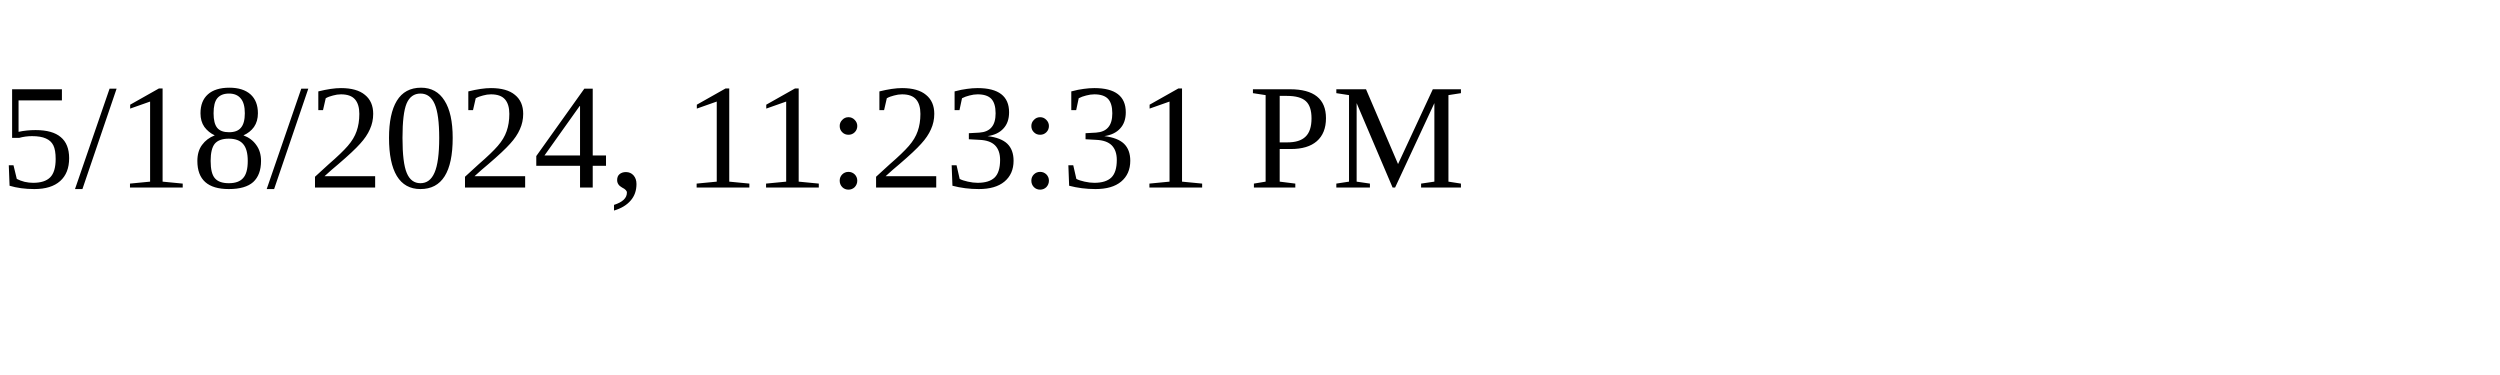
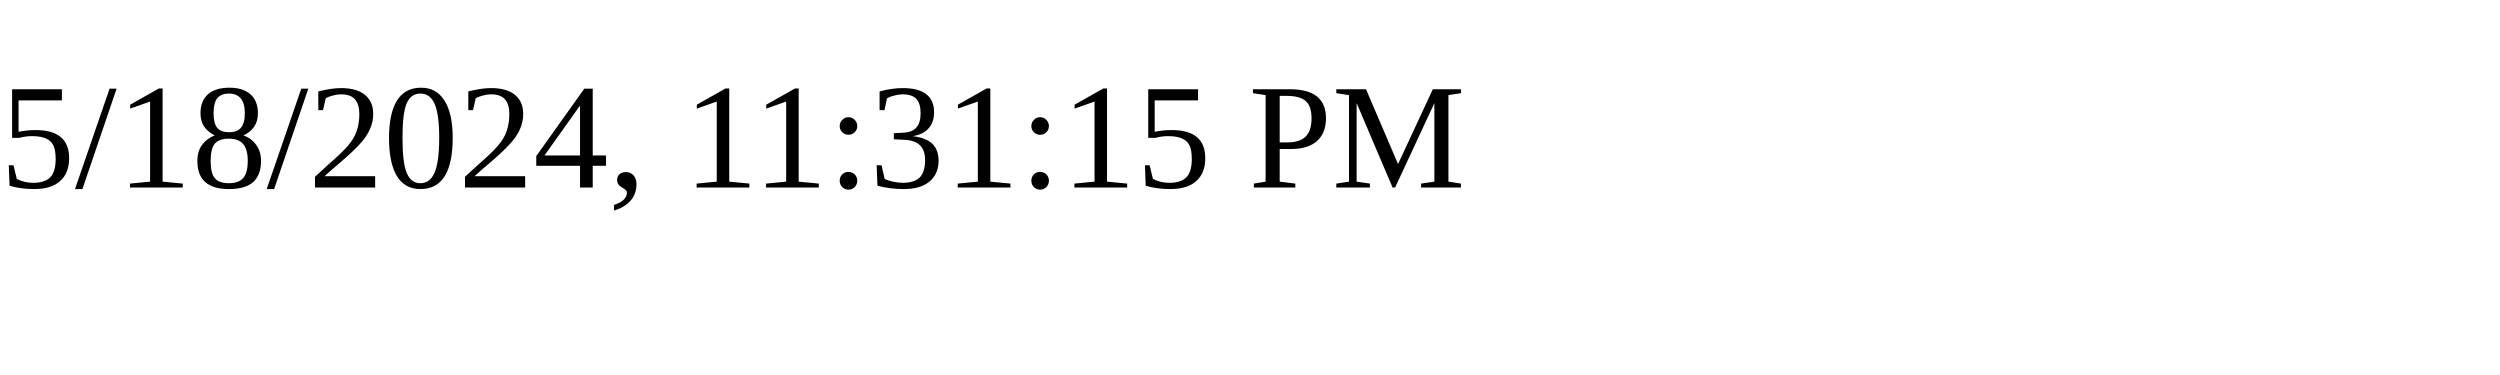
<svg xmlns="http://www.w3.org/2000/svg" height="30" width="200">
-   <text x="0" y="15">5/18/2024, 11:23:31 PM</text>
+   <text x="0" y="15">5/18/2024, 11:31:15 PM</text>
</svg>
